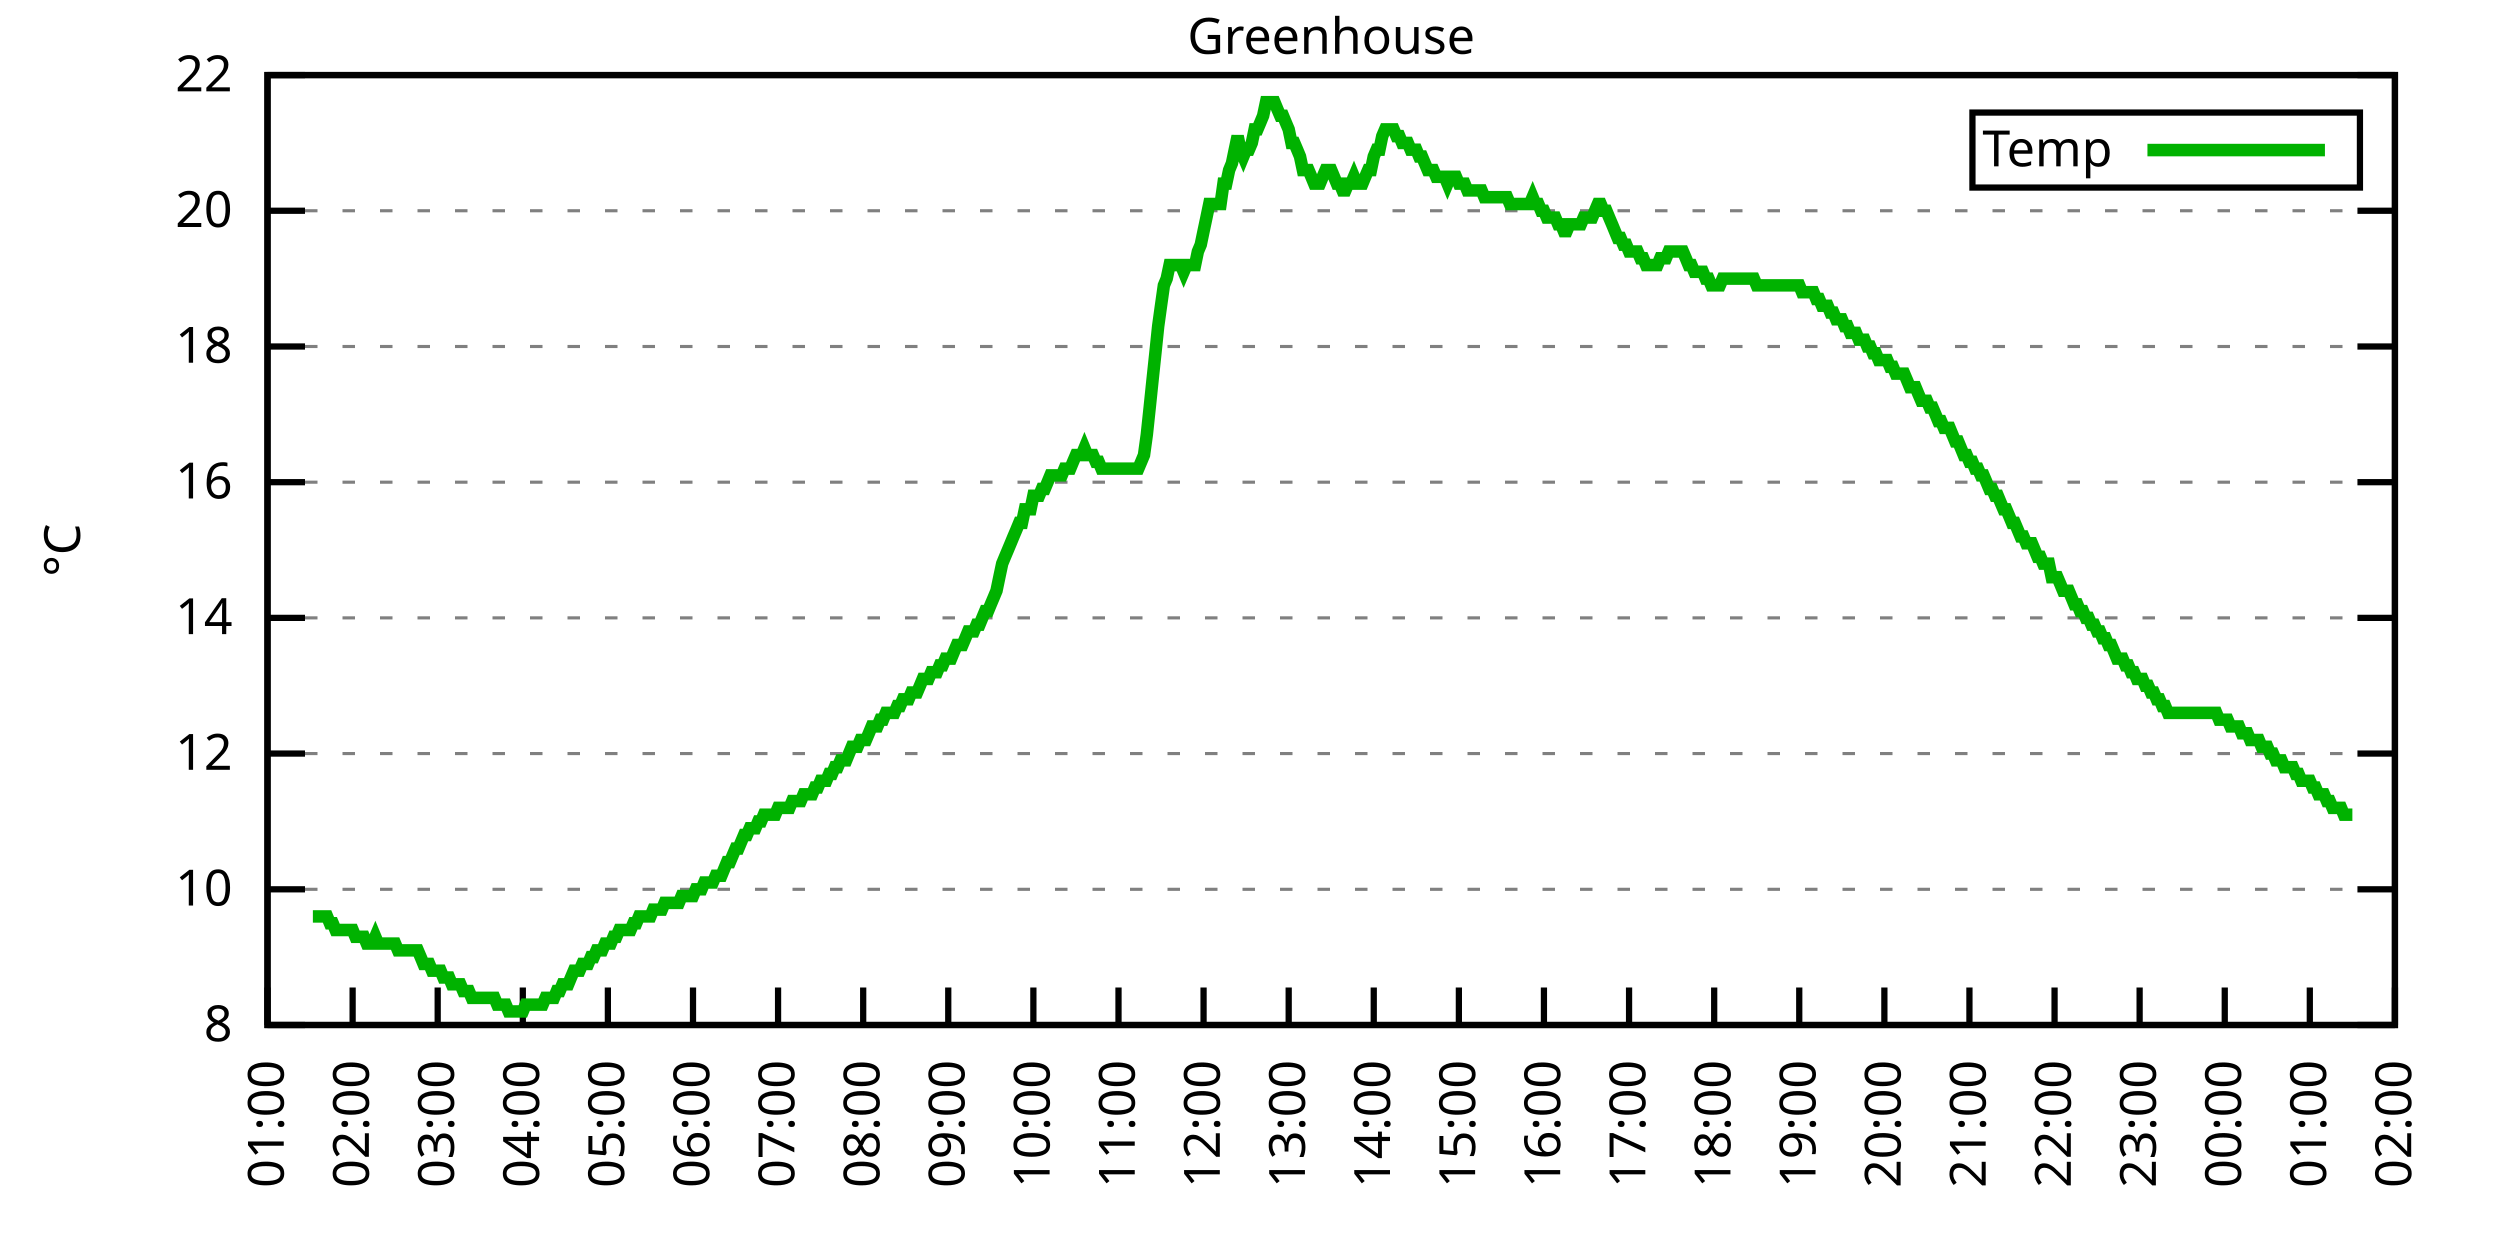
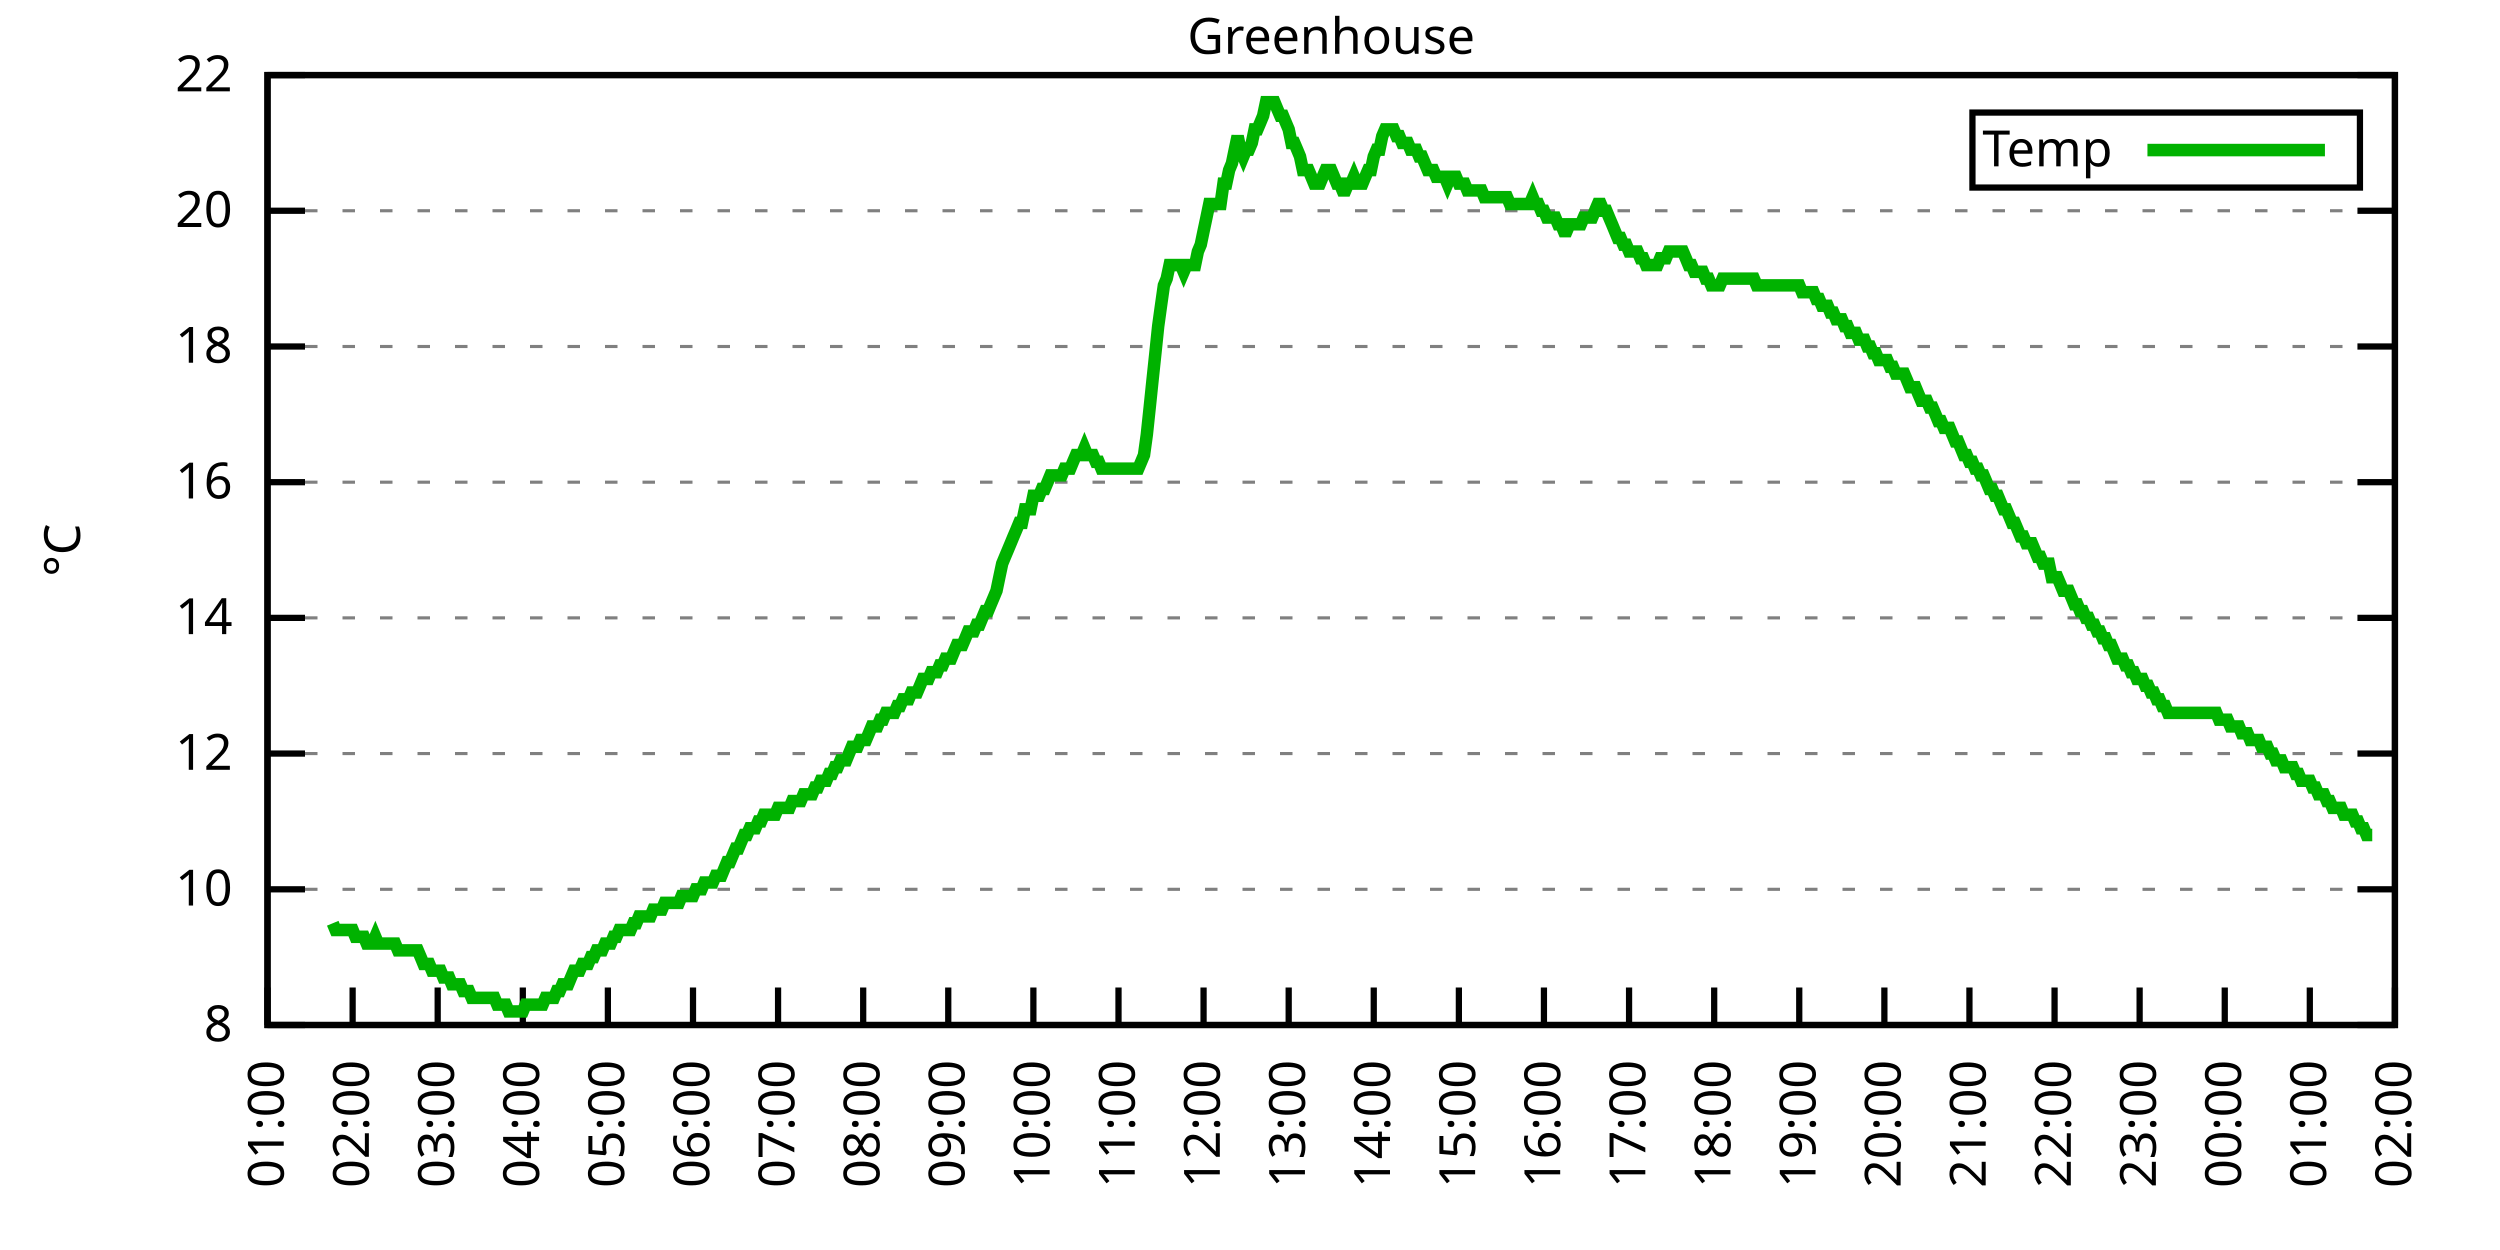
<svg xmlns="http://www.w3.org/2000/svg" xmlns:xlink="http://www.w3.org/1999/xlink" width="400" height="200" viewBox="0 0 400 200">
  <g id="gnuplot_canvas">
    <rect x="0" y="0" width="400" height="200" fill="none" />
    <defs>
      <circle id="gpDot" r="0.5" stroke-width="0.5" stroke="currentColor" />
      <path id="gpPt0" stroke-width="0.333" stroke="currentColor" d="M-1,0 h2 M0,-1 v2" />
      <path id="gpPt1" stroke-width="0.333" stroke="currentColor" d="M-1,-1 L1,1 M1,-1 L-1,1" />
      <path id="gpPt2" stroke-width="0.333" stroke="currentColor" d="M-1,0 L1,0 M0,-1 L0,1 M-1,-1 L1,1 M-1,1 L1,-1" />
      <rect id="gpPt3" stroke-width="0.333" stroke="currentColor" x="-1" y="-1" width="2" height="2" />
      <rect id="gpPt4" stroke-width="0.333" stroke="currentColor" fill="currentColor" x="-1" y="-1" width="2" height="2" />
      <circle id="gpPt5" stroke-width="0.333" stroke="currentColor" cx="0" cy="0" r="1" />
      <use xlink:href="#gpPt5" id="gpPt6" fill="currentColor" stroke="none" />
      <path id="gpPt7" stroke-width="0.333" stroke="currentColor" d="M0,-1.33 L-1.33,0.67 L1.33,0.67 z" />
      <use xlink:href="#gpPt7" id="gpPt8" fill="currentColor" stroke="none" />
      <use xlink:href="#gpPt7" id="gpPt9" stroke="currentColor" transform="rotate(180)" />
      <use xlink:href="#gpPt9" id="gpPt10" fill="currentColor" stroke="none" />
      <use xlink:href="#gpPt3" id="gpPt11" stroke="currentColor" transform="rotate(45)" />
      <use xlink:href="#gpPt11" id="gpPt12" fill="currentColor" stroke="none" />
      <path id="gpPt13" stroke-width="0.333" stroke="currentColor" d="M0,1.330 L1.265,0.411 L0.782,-1.067 L-0.782,-1.076 L-1.265,0.411 z" />
      <use xlink:href="#gpPt13" id="gpPt14" fill="currentColor" stroke="none" />
      <filter id="textbox" filterUnits="objectBoundingBox" x="0" y="0" height="1" width="1">
        <feFlood flood-color="white" flood-opacity="1" result="bgnd" />
        <feComposite in="SourceGraphic" in2="bgnd" operator="atop" />
      </filter>
      <filter id="greybox" filterUnits="objectBoundingBox" x="0" y="0" height="1" width="1">
        <feFlood flood-color="lightgrey" flood-opacity="1" result="grey" />
        <feComposite in="SourceGraphic" in2="grey" operator="atop" />
      </filter>
    </defs>
    <g fill="none" color="white" stroke="currentColor" stroke-width="1.00" stroke-linecap="butt" stroke-linejoin="miter">
</g>
    <g fill="none" color="black" stroke="currentColor" stroke-width="1.00" stroke-linecap="butt" stroke-linejoin="miter">
      <g stroke="none" shape-rendering="crispEdges">
        <polygon fill="rgb(255, 255, 255)" points="42.80,164.00 383.18,164.00 383.18,12.02 42.80,12.02 " />
      </g>
    </g>
    <g fill="none" color="black" stroke="currentColor" stroke-width="1.00" stroke-linecap="butt" stroke-linejoin="miter">
</g>
    <g fill="none" color="black" stroke="black" stroke-width="0.50" stroke-linecap="butt" stroke-linejoin="miter">
</g>
    <g fill="none" color="gray" stroke="currentColor" stroke-width="0.50" stroke-linecap="butt" stroke-linejoin="miter">
      <path stroke="gray" stroke-dasharray="2,4" class="gridline" d="M42.80,164.00 L383.19,164.00  " />
    </g>
    <g fill="none" color="gray" stroke="gray" stroke-width="1.00" stroke-linecap="butt" stroke-linejoin="miter">
</g>
    <g fill="none" color="black" stroke="currentColor" stroke-width="1.00" stroke-linecap="butt" stroke-linejoin="miter">
      <path stroke="black" d="M42.80,164.00 L48.80,164.00 M383.19,164.00 L377.19,164.00  " />
      <g transform="translate(37.20,166.60)" stroke="none" fill="black" font-family="Sans" font-size="8.00" text-anchor="end">
        <text>
          <tspan font-family="Sans"> 8</tspan>
        </text>
      </g>
    </g>
    <g fill="none" color="black" stroke="currentColor" stroke-width="1.00" stroke-linecap="butt" stroke-linejoin="miter">
</g>
    <g fill="none" color="black" stroke="black" stroke-width="0.50" stroke-linecap="butt" stroke-linejoin="miter">
</g>
    <g fill="none" color="gray" stroke="currentColor" stroke-width="0.50" stroke-linecap="butt" stroke-linejoin="miter">
      <path stroke="gray" stroke-dasharray="2,4" class="gridline" d="M42.80,142.29 L383.19,142.29  " />
    </g>
    <g fill="none" color="gray" stroke="gray" stroke-width="1.00" stroke-linecap="butt" stroke-linejoin="miter">
</g>
    <g fill="none" color="black" stroke="currentColor" stroke-width="1.00" stroke-linecap="butt" stroke-linejoin="miter">
      <path stroke="black" d="M42.80,142.29 L48.80,142.29 M383.19,142.29 L377.19,142.29  " />
      <g transform="translate(37.20,144.89)" stroke="none" fill="black" font-family="Sans" font-size="8.00" text-anchor="end">
        <text>
          <tspan font-family="Sans"> 10</tspan>
        </text>
      </g>
    </g>
    <g fill="none" color="black" stroke="currentColor" stroke-width="1.00" stroke-linecap="butt" stroke-linejoin="miter">
</g>
    <g fill="none" color="black" stroke="black" stroke-width="0.50" stroke-linecap="butt" stroke-linejoin="miter">
</g>
    <g fill="none" color="gray" stroke="currentColor" stroke-width="0.50" stroke-linecap="butt" stroke-linejoin="miter">
      <path stroke="gray" stroke-dasharray="2,4" class="gridline" d="M42.80,120.57 L383.19,120.57  " />
    </g>
    <g fill="none" color="gray" stroke="gray" stroke-width="1.00" stroke-linecap="butt" stroke-linejoin="miter">
</g>
    <g fill="none" color="black" stroke="currentColor" stroke-width="1.00" stroke-linecap="butt" stroke-linejoin="miter">
      <path stroke="black" d="M42.80,120.57 L48.80,120.57 M383.19,120.57 L377.19,120.57  " />
      <g transform="translate(37.20,123.17)" stroke="none" fill="black" font-family="Sans" font-size="8.00" text-anchor="end">
        <text>
          <tspan font-family="Sans"> 12</tspan>
        </text>
      </g>
    </g>
    <g fill="none" color="black" stroke="currentColor" stroke-width="1.00" stroke-linecap="butt" stroke-linejoin="miter">
</g>
    <g fill="none" color="black" stroke="black" stroke-width="0.50" stroke-linecap="butt" stroke-linejoin="miter">
</g>
    <g fill="none" color="gray" stroke="currentColor" stroke-width="0.50" stroke-linecap="butt" stroke-linejoin="miter">
      <path stroke="gray" stroke-dasharray="2,4" class="gridline" d="M42.80,98.86 L383.19,98.86  " />
    </g>
    <g fill="none" color="gray" stroke="gray" stroke-width="1.00" stroke-linecap="butt" stroke-linejoin="miter">
</g>
    <g fill="none" color="black" stroke="currentColor" stroke-width="1.00" stroke-linecap="butt" stroke-linejoin="miter">
      <path stroke="black" d="M42.80,98.86 L48.80,98.86 M383.19,98.86 L377.19,98.86  " />
      <g transform="translate(37.20,101.46)" stroke="none" fill="black" font-family="Sans" font-size="8.00" text-anchor="end">
        <text>
          <tspan font-family="Sans"> 14</tspan>
        </text>
      </g>
    </g>
    <g fill="none" color="black" stroke="currentColor" stroke-width="1.00" stroke-linecap="butt" stroke-linejoin="miter">
</g>
    <g fill="none" color="black" stroke="black" stroke-width="0.50" stroke-linecap="butt" stroke-linejoin="miter">
</g>
    <g fill="none" color="gray" stroke="currentColor" stroke-width="0.50" stroke-linecap="butt" stroke-linejoin="miter">
      <path stroke="gray" stroke-dasharray="2,4" class="gridline" d="M42.80,77.15 L383.19,77.15  " />
    </g>
    <g fill="none" color="gray" stroke="gray" stroke-width="1.00" stroke-linecap="butt" stroke-linejoin="miter">
</g>
    <g fill="none" color="black" stroke="currentColor" stroke-width="1.00" stroke-linecap="butt" stroke-linejoin="miter">
      <path stroke="black" d="M42.80,77.15 L48.80,77.15 M383.19,77.15 L377.19,77.15  " />
      <g transform="translate(37.20,79.75)" stroke="none" fill="black" font-family="Sans" font-size="8.00" text-anchor="end">
        <text>
          <tspan font-family="Sans"> 16</tspan>
        </text>
      </g>
    </g>
    <g fill="none" color="black" stroke="currentColor" stroke-width="1.00" stroke-linecap="butt" stroke-linejoin="miter">
</g>
    <g fill="none" color="black" stroke="black" stroke-width="0.50" stroke-linecap="butt" stroke-linejoin="miter">
</g>
    <g fill="none" color="gray" stroke="currentColor" stroke-width="0.50" stroke-linecap="butt" stroke-linejoin="miter">
      <path stroke="gray" stroke-dasharray="2,4" class="gridline" d="M42.80,55.44 L383.19,55.44  " />
    </g>
    <g fill="none" color="gray" stroke="gray" stroke-width="1.00" stroke-linecap="butt" stroke-linejoin="miter">
</g>
    <g fill="none" color="black" stroke="currentColor" stroke-width="1.00" stroke-linecap="butt" stroke-linejoin="miter">
      <path stroke="black" d="M42.80,55.44 L48.80,55.44 M383.19,55.44 L377.19,55.44  " />
      <g transform="translate(37.20,58.04)" stroke="none" fill="black" font-family="Sans" font-size="8.00" text-anchor="end">
        <text>
          <tspan font-family="Sans"> 18</tspan>
        </text>
      </g>
    </g>
    <g fill="none" color="black" stroke="currentColor" stroke-width="1.00" stroke-linecap="butt" stroke-linejoin="miter">
</g>
    <g fill="none" color="black" stroke="black" stroke-width="0.50" stroke-linecap="butt" stroke-linejoin="miter">
</g>
    <g fill="none" color="gray" stroke="currentColor" stroke-width="0.50" stroke-linecap="butt" stroke-linejoin="miter">
      <path stroke="gray" stroke-dasharray="2,4" class="gridline" d="M42.80,33.72 L383.19,33.72  " />
    </g>
    <g fill="none" color="gray" stroke="gray" stroke-width="1.00" stroke-linecap="butt" stroke-linejoin="miter">
</g>
    <g fill="none" color="black" stroke="currentColor" stroke-width="1.00" stroke-linecap="butt" stroke-linejoin="miter">
      <path stroke="black" d="M42.80,33.72 L48.80,33.72 M383.19,33.72 L377.19,33.72  " />
      <g transform="translate(37.20,36.32)" stroke="none" fill="black" font-family="Sans" font-size="8.00" text-anchor="end">
        <text>
          <tspan font-family="Sans"> 20</tspan>
        </text>
      </g>
    </g>
    <g fill="none" color="black" stroke="currentColor" stroke-width="1.00" stroke-linecap="butt" stroke-linejoin="miter">
</g>
    <g fill="none" color="black" stroke="black" stroke-width="0.50" stroke-linecap="butt" stroke-linejoin="miter">
</g>
    <g fill="none" color="gray" stroke="currentColor" stroke-width="0.50" stroke-linecap="butt" stroke-linejoin="miter">
      <path stroke="gray" stroke-dasharray="2,4" class="gridline" d="M42.80,12.01 L383.19,12.01  " />
    </g>
    <g fill="none" color="gray" stroke="gray" stroke-width="1.00" stroke-linecap="butt" stroke-linejoin="miter">
</g>
    <g fill="none" color="black" stroke="currentColor" stroke-width="1.00" stroke-linecap="butt" stroke-linejoin="miter">
      <path stroke="black" d="M42.80,12.01 L48.80,12.01 M383.19,12.01 L377.19,12.01  " />
      <g transform="translate(37.20,14.61)" stroke="none" fill="black" font-family="Sans" font-size="8.00" text-anchor="end">
        <text>
          <tspan font-family="Sans"> 22</tspan>
        </text>
      </g>
    </g>
    <g fill="none" color="black" stroke="currentColor" stroke-width="1.00" stroke-linecap="butt" stroke-linejoin="miter">
      <path stroke="black" d="M42.80,164.00 L42.80,158.00  " />
      <g transform="translate(45.40,169.60) rotate(270.00)" stroke="none" fill="black" font-family="Sans" font-size="8.00" text-anchor="end">
        <text>
          <tspan font-family="Sans">01:00</tspan>
        </text>
      </g>
    </g>
    <g fill="none" color="black" stroke="currentColor" stroke-width="1.00" stroke-linecap="butt" stroke-linejoin="miter">
      <path stroke="black" d="M56.42,164.00 L56.42,158.00  " />
      <g transform="translate(59.02,169.60) rotate(270.00)" stroke="none" fill="black" font-family="Sans" font-size="8.00" text-anchor="end">
        <text>
          <tspan font-family="Sans">02:00</tspan>
        </text>
      </g>
    </g>
    <g fill="none" color="black" stroke="currentColor" stroke-width="1.00" stroke-linecap="butt" stroke-linejoin="miter">
      <path stroke="black" d="M70.03,164.00 L70.03,158.00  " />
      <g transform="translate(72.63,169.60) rotate(270.00)" stroke="none" fill="black" font-family="Sans" font-size="8.00" text-anchor="end">
        <text>
          <tspan font-family="Sans">03:00</tspan>
        </text>
      </g>
    </g>
    <g fill="none" color="black" stroke="currentColor" stroke-width="1.00" stroke-linecap="butt" stroke-linejoin="miter">
      <path stroke="black" d="M83.65,164.00 L83.65,158.00  " />
      <g transform="translate(86.25,169.60) rotate(270.00)" stroke="none" fill="black" font-family="Sans" font-size="8.00" text-anchor="end">
        <text>
          <tspan font-family="Sans">04:00</tspan>
        </text>
      </g>
    </g>
    <g fill="none" color="black" stroke="currentColor" stroke-width="1.00" stroke-linecap="butt" stroke-linejoin="miter">
      <path stroke="black" d="M97.26,164.00 L97.26,158.00  " />
      <g transform="translate(99.86,169.60) rotate(270.00)" stroke="none" fill="black" font-family="Sans" font-size="8.00" text-anchor="end">
        <text>
          <tspan font-family="Sans">05:00</tspan>
        </text>
      </g>
    </g>
    <g fill="none" color="black" stroke="currentColor" stroke-width="1.00" stroke-linecap="butt" stroke-linejoin="miter">
      <path stroke="black" d="M110.88,164.00 L110.88,158.00  " />
      <g transform="translate(113.48,169.60) rotate(270.00)" stroke="none" fill="black" font-family="Sans" font-size="8.00" text-anchor="end">
        <text>
          <tspan font-family="Sans">06:00</tspan>
        </text>
      </g>
    </g>
    <g fill="none" color="black" stroke="currentColor" stroke-width="1.00" stroke-linecap="butt" stroke-linejoin="miter">
      <path stroke="black" d="M124.49,164.00 L124.49,158.00  " />
      <g transform="translate(127.09,169.60) rotate(270.00)" stroke="none" fill="black" font-family="Sans" font-size="8.00" text-anchor="end">
        <text>
          <tspan font-family="Sans">07:00</tspan>
        </text>
      </g>
    </g>
    <g fill="none" color="black" stroke="currentColor" stroke-width="1.00" stroke-linecap="butt" stroke-linejoin="miter">
      <path stroke="black" d="M138.11,164.00 L138.11,158.00  " />
      <g transform="translate(140.71,169.60) rotate(270.00)" stroke="none" fill="black" font-family="Sans" font-size="8.00" text-anchor="end">
        <text>
          <tspan font-family="Sans">08:00</tspan>
        </text>
      </g>
    </g>
    <g fill="none" color="black" stroke="currentColor" stroke-width="1.00" stroke-linecap="butt" stroke-linejoin="miter">
      <path stroke="black" d="M151.72,164.00 L151.72,158.00  " />
      <g transform="translate(154.32,169.60) rotate(270.00)" stroke="none" fill="black" font-family="Sans" font-size="8.00" text-anchor="end">
        <text>
          <tspan font-family="Sans">09:00</tspan>
        </text>
      </g>
    </g>
    <g fill="none" color="black" stroke="currentColor" stroke-width="1.00" stroke-linecap="butt" stroke-linejoin="miter">
      <path stroke="black" d="M165.34,164.00 L165.34,158.00  " />
      <g transform="translate(167.94,169.60) rotate(270.00)" stroke="none" fill="black" font-family="Sans" font-size="8.00" text-anchor="end">
        <text>
          <tspan font-family="Sans">10:00</tspan>
        </text>
      </g>
    </g>
    <g fill="none" color="black" stroke="currentColor" stroke-width="1.00" stroke-linecap="butt" stroke-linejoin="miter">
      <path stroke="black" d="M178.96,164.00 L178.96,158.00  " />
      <g transform="translate(181.56,169.60) rotate(270.00)" stroke="none" fill="black" font-family="Sans" font-size="8.00" text-anchor="end">
        <text>
          <tspan font-family="Sans">11:00</tspan>
        </text>
      </g>
    </g>
    <g fill="none" color="black" stroke="currentColor" stroke-width="1.00" stroke-linecap="butt" stroke-linejoin="miter">
      <path stroke="black" d="M192.57,164.00 L192.57,158.00  " />
      <g transform="translate(195.17,169.60) rotate(270.00)" stroke="none" fill="black" font-family="Sans" font-size="8.00" text-anchor="end">
        <text>
          <tspan font-family="Sans">12:00</tspan>
        </text>
      </g>
    </g>
    <g fill="none" color="black" stroke="currentColor" stroke-width="1.00" stroke-linecap="butt" stroke-linejoin="miter">
      <path stroke="black" d="M206.19,164.00 L206.19,158.00  " />
      <g transform="translate(208.79,169.60) rotate(270.00)" stroke="none" fill="black" font-family="Sans" font-size="8.00" text-anchor="end">
        <text>
          <tspan font-family="Sans">13:00</tspan>
        </text>
      </g>
    </g>
    <g fill="none" color="black" stroke="currentColor" stroke-width="1.00" stroke-linecap="butt" stroke-linejoin="miter">
      <path stroke="black" d="M219.80,164.00 L219.80,158.00  " />
      <g transform="translate(222.40,169.60) rotate(270.00)" stroke="none" fill="black" font-family="Sans" font-size="8.00" text-anchor="end">
        <text>
          <tspan font-family="Sans">14:00</tspan>
        </text>
      </g>
    </g>
    <g fill="none" color="black" stroke="currentColor" stroke-width="1.00" stroke-linecap="butt" stroke-linejoin="miter">
      <path stroke="black" d="M233.42,164.00 L233.42,158.00  " />
      <g transform="translate(236.02,169.60) rotate(270.00)" stroke="none" fill="black" font-family="Sans" font-size="8.00" text-anchor="end">
        <text>
          <tspan font-family="Sans">15:00</tspan>
        </text>
      </g>
    </g>
    <g fill="none" color="black" stroke="currentColor" stroke-width="1.00" stroke-linecap="butt" stroke-linejoin="miter">
      <path stroke="black" d="M247.03,164.00 L247.03,158.00  " />
      <g transform="translate(249.63,169.60) rotate(270.00)" stroke="none" fill="black" font-family="Sans" font-size="8.00" text-anchor="end">
        <text>
          <tspan font-family="Sans">16:00</tspan>
        </text>
      </g>
    </g>
    <g fill="none" color="black" stroke="currentColor" stroke-width="1.00" stroke-linecap="butt" stroke-linejoin="miter">
      <path stroke="black" d="M260.65,164.00 L260.65,158.00  " />
      <g transform="translate(263.25,169.60) rotate(270.00)" stroke="none" fill="black" font-family="Sans" font-size="8.00" text-anchor="end">
        <text>
          <tspan font-family="Sans">17:00</tspan>
        </text>
      </g>
    </g>
    <g fill="none" color="black" stroke="currentColor" stroke-width="1.00" stroke-linecap="butt" stroke-linejoin="miter">
      <path stroke="black" d="M274.27,164.00 L274.27,158.00  " />
      <g transform="translate(276.87,169.60) rotate(270.00)" stroke="none" fill="black" font-family="Sans" font-size="8.00" text-anchor="end">
        <text>
          <tspan font-family="Sans">18:00</tspan>
        </text>
      </g>
    </g>
    <g fill="none" color="black" stroke="currentColor" stroke-width="1.00" stroke-linecap="butt" stroke-linejoin="miter">
      <path stroke="black" d="M287.88,164.00 L287.88,158.00  " />
      <g transform="translate(290.48,169.60) rotate(270.00)" stroke="none" fill="black" font-family="Sans" font-size="8.00" text-anchor="end">
        <text>
          <tspan font-family="Sans">19:00</tspan>
        </text>
      </g>
    </g>
    <g fill="none" color="black" stroke="currentColor" stroke-width="1.00" stroke-linecap="butt" stroke-linejoin="miter">
      <path stroke="black" d="M301.50,164.00 L301.50,158.00  " />
      <g transform="translate(304.10,169.60) rotate(270.00)" stroke="none" fill="black" font-family="Sans" font-size="8.00" text-anchor="end">
        <text>
          <tspan font-family="Sans">20:00</tspan>
        </text>
      </g>
    </g>
    <g fill="none" color="black" stroke="currentColor" stroke-width="1.00" stroke-linecap="butt" stroke-linejoin="miter">
      <path stroke="black" d="M315.11,164.00 L315.11,158.00  " />
      <g transform="translate(317.71,169.60) rotate(270.00)" stroke="none" fill="black" font-family="Sans" font-size="8.00" text-anchor="end">
        <text>
          <tspan font-family="Sans">21:00</tspan>
        </text>
      </g>
    </g>
    <g fill="none" color="black" stroke="currentColor" stroke-width="1.00" stroke-linecap="butt" stroke-linejoin="miter">
      <path stroke="black" d="M328.73,164.00 L328.73,158.00  " />
      <g transform="translate(331.33,169.60) rotate(270.00)" stroke="none" fill="black" font-family="Sans" font-size="8.00" text-anchor="end">
        <text>
          <tspan font-family="Sans">22:00</tspan>
        </text>
      </g>
    </g>
    <g fill="none" color="black" stroke="currentColor" stroke-width="1.00" stroke-linecap="butt" stroke-linejoin="miter">
      <path stroke="black" d="M342.34,164.00 L342.34,158.00  " />
      <g transform="translate(344.94,169.60) rotate(270.00)" stroke="none" fill="black" font-family="Sans" font-size="8.00" text-anchor="end">
        <text>
          <tspan font-family="Sans">23:00</tspan>
        </text>
      </g>
    </g>
    <g fill="none" color="black" stroke="currentColor" stroke-width="1.00" stroke-linecap="butt" stroke-linejoin="miter">
      <path stroke="black" d="M355.96,164.00 L355.96,158.00  " />
      <g transform="translate(358.56,169.60) rotate(270.00)" stroke="none" fill="black" font-family="Sans" font-size="8.00" text-anchor="end">
        <text>
          <tspan font-family="Sans">00:00</tspan>
        </text>
      </g>
    </g>
    <g fill="none" color="black" stroke="currentColor" stroke-width="1.00" stroke-linecap="butt" stroke-linejoin="miter">
      <path stroke="black" d="M369.57,164.00 L369.57,158.00  " />
      <g transform="translate(372.17,169.60) rotate(270.00)" stroke="none" fill="black" font-family="Sans" font-size="8.00" text-anchor="end">
        <text>
          <tspan font-family="Sans">01:00</tspan>
        </text>
      </g>
    </g>
    <g fill="none" color="black" stroke="currentColor" stroke-width="1.00" stroke-linecap="butt" stroke-linejoin="miter">
      <path stroke="black" d="M383.19,164.00 L383.19,158.00  " />
      <g transform="translate(385.79,169.60) rotate(270.00)" stroke="none" fill="black" font-family="Sans" font-size="8.00" text-anchor="end">
        <text>
          <tspan font-family="Sans">02:00</tspan>
        </text>
      </g>
    </g>
    <g fill="none" color="black" stroke="currentColor" stroke-width="1.00" stroke-linecap="butt" stroke-linejoin="miter">
</g>
    <g fill="none" color="black" stroke="currentColor" stroke-width="1.00" stroke-linecap="butt" stroke-linejoin="miter">
      <path stroke="black" d="M42.80,12.01 L42.80,164.00 L383.19,164.00 L383.19,12.01 L42.80,12.01 Z  " />
    </g>
    <g fill="none" color="black" stroke="currentColor" stroke-width="1.00" stroke-linecap="butt" stroke-linejoin="miter">
</g>
    <g fill="none" color="black" stroke="currentColor" stroke-width="1.00" stroke-linecap="butt" stroke-linejoin="miter">
      <path stroke="black" d="M315.59,30.01 L315.59,18.01 L377.59,18.01 L377.59,30.01 L315.59,30.01 Z  " />
    </g>
    <g id="Greenhouse_plot_1">
      <g fill="none" color="white" stroke="black" stroke-width="2.00" stroke-linecap="butt" stroke-linejoin="miter">
</g>
      <g fill="none" color="black" stroke="currentColor" stroke-width="2.00" stroke-linecap="butt" stroke-linejoin="miter">
        <g transform="translate(337.99,26.61)" stroke="none" fill="black" font-family="Sans" font-size="8.00" text-anchor="end">
          <text>
            <tspan font-family="Sans">Temp</tspan>
          </text>
        </g>
      </g>
      <g fill="none" color="black" stroke="currentColor" stroke-width="2.00" stroke-linecap="butt" stroke-linejoin="miter">
-         <path stroke="rgb(  0, 178,   0)" d="M343.59,24.01 L371.99,24.01 M50.06,146.63 L50.52,146.63 L50.97,146.63 L51.42,146.63 L51.88,146.63 L52.33,146.63   L52.78,147.72 L53.24,147.72 L53.69,148.80 L54.15,148.80 L54.60,148.80 L55.05,148.80 L55.51,148.80 L55.96,148.80   L56.42,148.80 L56.87,149.89 L57.32,149.89 L57.78,149.89 L58.23,149.89 L58.68,150.97 L59.14,150.97 L59.59,150.97   L60.05,149.89 L60.50,150.97 L60.95,150.97 L61.41,150.97 L61.86,150.97 L62.32,150.97 L62.77,150.97 L63.22,150.97   L63.68,152.06 L64.13,152.06 L64.58,152.06 L65.04,152.06 L65.49,152.06 L65.95,152.06 L66.40,152.06 L66.85,152.06   L67.31,153.14 L67.76,154.23 L68.22,154.23 L68.67,154.23 L69.12,155.31 L69.58,155.31 L70.03,155.31 L70.49,155.31   L70.94,156.40 L71.39,156.40 L71.85,156.40 L72.30,157.49 L72.75,157.49 L73.21,157.49 L73.66,157.49 L74.12,158.57   L74.57,158.57 L75.02,158.57 L75.48,159.66 L75.93,159.66 L76.39,159.66 L76.84,159.66 L77.29,159.66 L77.75,159.66   L78.20,159.66 L78.65,159.66 L79.11,159.66 L79.56,160.74 L80.02,160.74 L80.47,160.74 L80.92,160.74 L81.38,161.83   L81.83,161.83 L82.29,161.83 L82.74,161.83 L83.19,161.83 L83.65,161.83 L84.10,160.74 L84.55,160.74 L85.01,160.74   L85.46,160.74 L85.92,160.74 L86.37,160.74 L86.82,160.74 L87.28,159.66 L87.73,159.66 L88.19,159.66 L88.64,159.66   L89.09,158.57 L89.55,158.57 L90.00,157.49 L90.45,157.49 L90.91,157.49 L91.36,156.40 L91.82,155.31 L92.27,155.31   L92.72,155.31 L93.18,154.23 L93.63,154.23 L94.09,154.23 L94.54,153.14 L94.99,153.14 L95.45,152.06 L95.90,152.06   L96.35,152.06 L96.81,150.97 L97.26,150.97 L97.72,150.97 L98.17,149.89 L98.62,149.89 L99.08,148.80 L99.53,148.80   L99.99,148.80 L100.44,148.80 L100.89,148.80 L101.35,147.72 L101.80,147.72 L102.25,146.63 L102.71,146.63 L103.16,146.63   L103.62,146.63 L104.07,146.63 L104.52,145.54 L104.98,145.54 L105.43,145.54 L105.89,145.54 L106.34,144.46 L106.79,144.46   L107.25,144.46 L107.70,144.46 L108.15,144.46 L108.61,144.46 L109.06,143.37 L109.52,143.37 L109.97,143.37 L110.42,143.37   L110.88,143.37 L111.33,142.29 L111.79,142.29 L112.24,142.29 L112.69,141.20 L113.15,141.20 L113.60,141.20 L114.05,141.20   L114.51,140.12 L114.96,140.12 L115.42,140.12 L115.87,139.03 L116.32,137.94 L116.78,137.94 L117.23,136.86 L117.69,135.77   L118.14,135.77 L118.59,134.69 L119.05,133.60 L119.50,133.60 L119.96,132.52 L120.41,132.52 L120.86,132.52 L121.32,131.43   L121.77,131.43 L122.22,130.35 L122.68,130.35 L123.13,130.35 L123.59,130.35 L124.04,130.35 L124.49,129.26 L124.95,129.26   L125.40,129.26 L125.86,129.26 L126.31,129.26 L126.76,128.17 L127.22,128.17 L127.67,128.17 L128.12,128.17 L128.58,127.09   L129.03,127.09 L129.49,127.09 L129.94,127.09 L130.39,126.00 L130.85,126.00 L131.30,124.92 L131.76,124.92 L132.21,124.92   L132.66,123.83 L133.12,123.83 L133.57,122.75 L134.02,122.75 L134.48,121.66 L134.93,121.66 L135.39,121.66 L135.84,120.57   L136.29,119.49 L136.75,119.49 L137.20,119.49 L137.66,118.40 L138.11,118.40 L138.56,118.40 L139.02,117.32 L139.47,116.23   L139.92,116.23 L140.38,116.23 L140.83,115.15 L141.29,115.15 L141.74,114.06 L142.19,114.06 L142.65,114.06 L143.10,114.06   L143.56,112.97 L144.01,112.97 L144.46,111.89 L144.92,111.89 L145.37,111.89 L145.82,110.80 L146.28,110.80 L146.73,110.80   L147.19,109.72 L147.64,108.63 L148.09,108.63 L148.55,108.63 L149.00,107.55 L149.46,107.55 L149.91,107.55 L150.36,106.46   L150.82,106.46 L151.27,105.38 L151.72,105.38 L152.18,105.38 L152.63,104.29 L153.09,103.20 L153.54,103.20 L153.99,103.20   L154.45,102.12 L154.90,101.03 L155.36,101.03 L155.81,101.03 L156.26,99.95 L156.72,99.95 L157.17,98.86 L157.62,97.78   L158.08,97.78 L158.53,96.69 L158.99,95.60 L159.44,94.52 L159.89,92.35 L160.35,90.18 L160.80,89.09 L161.26,88.00   L161.71,86.92 L162.16,85.83 L162.62,84.75 L163.07,83.66 L163.52,83.66 L163.98,81.49 L164.43,81.49 L164.89,81.49   L165.34,79.32 L165.79,79.32 L166.25,79.32 L166.70,78.23 L167.16,78.23 L167.61,77.15 L168.06,76.06 L168.52,76.06   L168.97,76.06 L169.43,76.06 L169.88,76.06 L170.33,74.98 L170.79,74.98 L171.24,74.98 L171.69,73.89 L172.15,72.81   L172.60,72.81 L173.06,72.81 L173.51,71.72 L173.96,72.81 L174.42,72.81 L174.87,72.81 L175.33,73.89 L175.78,73.89   L176.23,74.98 L176.69,74.98 L177.14,74.98 L177.59,74.98 L178.05,74.98 L178.50,74.98 L178.96,74.98 L179.41,74.98   L179.86,74.98 L180.32,74.98 L180.77,74.98 L181.23,74.98 L181.68,74.98 L182.13,74.98 L182.59,73.89 L183.04,72.81   L183.49,69.55 L183.95,65.21 L184.40,60.86 L184.86,56.52 L185.31,52.18 L185.76,48.92 L186.22,45.66 L186.67,44.58   L187.13,42.41 L187.58,42.41 L188.03,42.41 L188.49,42.41 L188.94,42.41 L189.39,43.49 L189.85,42.41 L190.30,42.41   L190.76,42.41 L191.21,42.41 L191.66,40.24 L192.12,39.15 L192.57,36.98 L193.03,34.81 L193.48,32.64 L193.93,32.64   L194.39,32.64 L194.84,32.64 L195.29,32.64 L195.75,29.38 L196.20,29.38 L196.66,27.21 L197.11,26.12 L197.56,23.95   L198.02,21.78 L198.47,23.95 L198.93,25.04 L199.38,23.95 L199.83,23.95 L200.29,22.87 L200.74,20.70 L201.19,20.70   L201.65,19.61 L202.10,18.52 L202.56,16.35 L203.01,16.35 L203.46,16.35 L203.92,16.35 L204.37,17.44 L204.83,18.52   L205.28,18.52 L205.73,19.61 L206.19,20.70 L206.64,22.87 L207.09,22.87 L207.55,23.95 L208.00,25.04 L208.46,27.21   L208.91,27.21 L209.36,27.21 L209.82,28.29 L210.27,29.38 L210.73,29.38 L211.18,29.38 L211.63,28.29 L212.09,27.21   L212.54,27.21 L213.00,27.21 L213.45,28.29 L213.90,29.38 L214.36,29.38 L214.81,30.47 L215.26,30.47 L215.72,29.38   L216.17,29.38 L216.63,28.29 L217.08,29.38 L217.53,29.38 L217.99,29.38 L218.44,28.29 L218.90,27.21 L219.35,27.21   L219.80,25.04 L220.26,23.95 L220.71,23.95 L221.16,21.78 L221.62,20.70 L222.07,20.70 L222.53,20.70 L222.98,20.70   L223.43,21.78 L223.89,21.78 L224.34,22.87 L224.80,22.87 L225.25,22.87 L225.70,23.95 L226.16,23.95 L226.61,23.95   L227.06,25.04 L227.52,25.04 L227.97,26.12 L228.43,27.21 L228.88,27.21 L229.33,27.21 L229.79,28.29 L230.24,28.29   L230.70,28.29 L231.15,28.29 L231.60,29.38 L232.06,28.29 L232.51,28.29 L232.96,28.29 L233.42,29.38 L233.87,29.38   L234.33,29.38 L234.78,30.47 L235.23,30.47 L235.69,30.47 L236.14,30.47 L236.60,30.47 L237.05,30.47 L237.50,31.55   L237.96,31.55 L238.41,31.55 L238.86,31.55 L239.32,31.55 L239.77,31.55 L240.23,31.55 L240.68,31.55 L241.13,31.55   L241.59,32.64 L242.04,32.64 L242.50,32.64 L242.95,32.64 L243.40,32.64 L243.86,32.64 L244.31,32.64 L244.76,32.64   L245.22,31.55 L245.67,32.64 L246.13,32.64 L246.58,33.72 L247.03,33.72 L247.49,34.81 L247.94,34.81 L248.40,34.81   L248.85,34.81 L249.30,35.89 L249.76,35.89 L250.21,36.98 L250.66,36.98 L251.12,35.89 L251.57,35.89 L252.03,35.89   L252.48,35.89 L252.93,35.89 L253.39,34.81 L253.84,34.81 L254.30,34.81 L254.75,34.81 L255.20,33.72 L255.66,32.64   L256.11,32.64 L256.56,33.72 L257.02,33.72 L257.47,34.81 L257.93,35.89 L258.38,36.98 L258.83,38.07 L259.29,38.07   L259.74,39.15 L260.20,39.15 L260.65,40.24 L261.10,40.24 L261.56,40.24 L262.01,40.24 L262.47,41.32 L262.92,41.32   L263.37,42.41 L263.83,42.41 L264.28,42.41 L264.73,42.41 L265.19,42.41 L265.64,41.32 L266.10,41.32 L266.55,41.32   L267.00,40.24 L267.46,40.24 L267.91,40.24 L268.37,40.24 L268.82,40.24 L269.27,40.24 L269.73,41.32 L270.18,42.41   L270.63,42.41 L271.09,43.49 L271.54,43.49 L272.00,43.49 L272.45,43.49 L272.90,44.58 L273.36,44.58 L273.81,45.66   L274.27,45.66 L274.72,45.66 L275.17,45.66 L275.63,44.58 L276.08,44.58 L276.53,44.58 L276.99,44.58 L277.44,44.58   L277.90,44.58 L278.35,44.58 L278.80,44.58 L279.26,44.58 L279.71,44.58 L280.17,44.58 L280.62,44.58 L281.07,45.66   L281.53,45.66 L281.98,45.66 L282.43,45.66 L282.89,45.66 L283.34,45.66 L283.80,45.66 L284.25,45.66 L284.70,45.66   L285.16,45.66 L285.61,45.66 L286.07,45.66 L286.52,45.66 L286.97,45.66 L287.43,45.66 L287.88,45.66 L288.33,46.75   L288.79,46.75 L289.24,46.75 L289.70,46.75 L290.15,46.75 L290.60,47.84 L291.06,47.84 L291.51,48.92 L291.97,48.92   L292.42,48.92 L292.87,50.01 L293.33,50.01 L293.78,51.09 L294.23,51.09 L294.69,51.09 L295.14,52.18 L295.60,52.18   L296.05,53.26 L296.50,53.26 L296.96,53.26 L297.41,54.35 L297.87,54.35 L298.32,54.35 L298.77,55.44 L299.23,55.44   L299.68,56.52 L300.13,56.52 L300.59,57.61 L301.04,57.61 L301.50,57.61 L301.95,57.61 L302.40,58.69 L302.86,58.69   L303.31,59.78 L303.77,59.78 L304.22,59.78 L304.67,59.78 L305.13,60.86 L305.58,61.95 L306.03,61.95 L306.49,61.95   L306.94,63.04 L307.40,64.12 L307.85,64.12 L308.30,64.12 L308.76,65.21 L309.21,65.21 L309.67,66.29 L310.12,67.38   L310.57,67.38 L311.03,68.46 L311.48,68.46 L311.94,68.46 L312.39,69.55 L312.84,70.63 L313.30,70.63 L313.75,71.72   L314.20,72.81 L314.66,72.81 L315.11,73.89 L315.57,73.89 L316.02,74.98 L316.47,74.98 L316.93,76.06 L317.38,76.06   L317.84,77.15 L318.29,78.23 L318.74,78.23 L319.20,79.32 L319.65,79.32 L320.10,80.41 L320.56,81.49 L321.01,81.49   L321.47,82.58 L321.92,83.66 L322.37,83.66 L322.83,84.75 L323.28,85.83 L323.74,85.83 L324.19,86.92 L324.64,86.92   L325.10,86.92 L325.55,88.00 L326.00,89.09 L326.46,89.09 L326.91,90.18 L327.37,90.18 L327.82,90.18 L328.27,92.35   L328.73,92.35 L329.18,92.35 L329.64,93.43 L330.09,94.52 L330.54,94.52 L331.00,94.52 L331.45,95.60 L331.90,96.69   L332.36,96.69 L332.81,97.78 L333.27,97.78 L333.72,98.86 L334.17,98.86 L334.63,99.95 L335.08,99.95 L335.54,101.03   L335.99,101.03 L336.44,102.12 L336.90,102.12 L337.35,103.20 L337.80,103.20 L338.26,104.29 L338.71,105.38 L339.17,105.38   L339.62,105.38 L340.07,106.46 L340.53,106.46 L340.98,107.55 L341.44,107.55 L341.89,108.63 L342.34,108.63 L342.80,108.63   L343.25,109.72 L343.70,109.72 L344.16,110.80 L344.61,110.80 L345.07,111.89 L345.52,111.89 L345.97,112.97 L346.43,112.97   L346.88,114.06 L347.34,114.06 L347.79,114.06 L348.24,114.06 L348.70,114.06 L349.15,114.06 L349.60,114.06 L350.06,114.06   L350.51,114.06 L350.97,114.06 L351.42,114.06 L351.87,114.06 L352.33,114.06 L352.78,114.06 L353.24,114.06 L353.69,114.06   L354.14,114.06 L354.60,114.06 L355.05,115.15 L355.50,115.15 L355.96,115.15 L356.41,115.15 L356.87,116.23 L357.32,116.23   L357.77,116.23 L358.23,116.23 L358.68,117.32 L359.14,117.32 L359.59,117.32 L360.04,118.40 L360.50,118.40 L360.95,118.40   L361.41,118.40 L361.86,119.49 L362.31,119.49 L362.77,119.49 L363.22,120.57 L363.67,120.57 L364.13,121.66 L364.58,121.66   L365.04,121.66 L365.49,122.75 L365.94,122.75 L366.40,122.75 L366.85,122.75 L367.31,123.83 L367.76,123.83 L368.21,124.92   L368.67,124.92 L369.12,124.92 L369.57,124.92 L370.03,126.00 L370.48,126.00 L370.94,127.09 L371.39,127.09 L371.84,127.09   L372.30,128.17 L372.75,128.17 L373.21,129.26 L373.66,129.26 L374.11,129.26 L374.57,129.26 L375.02,130.35 L375.47,130.35   L375.93,130.35 L376.38,130.35  " />
+         <path stroke="rgb(  0, 178,   0)" d="M343.59,24.01 L371.99,24.01 M53.24,147.72 L53.69,148.80 L54.15,148.80 L54.60,148.80 L55.05,148.80 L55.51,148.80   L55.96,148.80 L56.42,148.80 L56.87,149.89 L57.32,149.89 L57.78,149.89 L58.23,149.89 L58.68,150.97 L59.14,150.97   L59.59,150.97 L60.05,149.89 L60.50,150.97 L60.95,150.97 L61.41,150.97 L61.86,150.97 L62.32,150.97 L62.77,150.97   L63.22,150.97 L63.68,152.06 L64.13,152.06 L64.58,152.06 L65.04,152.06 L65.49,152.06 L65.95,152.06 L66.40,152.06   L66.85,152.06 L67.31,153.14 L67.76,154.23 L68.22,154.23 L68.67,154.23 L69.12,155.31 L69.58,155.31 L70.03,155.31   L70.49,155.31 L70.94,156.40 L71.39,156.40 L71.85,156.40 L72.30,157.49 L72.75,157.49 L73.21,157.49 L73.66,157.49   L74.12,158.57 L74.57,158.57 L75.02,158.57 L75.48,159.66 L75.93,159.66 L76.39,159.66 L76.84,159.66 L77.29,159.66   L77.75,159.66 L78.20,159.66 L78.65,159.66 L79.11,159.66 L79.56,160.74 L80.02,160.74 L80.47,160.74 L80.92,160.74   L81.38,161.83 L81.83,161.83 L82.29,161.83 L82.74,161.83 L83.19,161.83 L83.65,161.83 L84.10,160.74 L84.55,160.74   L85.01,160.74 L85.46,160.74 L85.92,160.74 L86.37,160.74 L86.82,160.74 L87.28,159.66 L87.73,159.66 L88.19,159.66   L88.64,159.66 L89.09,158.57 L89.55,158.57 L90.00,157.49 L90.45,157.49 L90.91,157.49 L91.36,156.40 L91.82,155.31   L92.27,155.31 L92.72,155.31 L93.18,154.23 L93.63,154.23 L94.09,154.23 L94.54,153.14 L94.99,153.14 L95.45,152.06   L95.90,152.06 L96.35,152.06 L96.81,150.97 L97.26,150.97 L97.72,150.97 L98.17,149.89 L98.62,149.89 L99.08,148.80   L99.53,148.80 L99.99,148.80 L100.44,148.80 L100.89,148.80 L101.35,147.72 L101.80,147.72 L102.25,146.63 L102.71,146.63   L103.16,146.63 L103.62,146.63 L104.07,146.63 L104.52,145.54 L104.98,145.54 L105.43,145.54 L105.89,145.54 L106.34,144.46   L106.79,144.46 L107.25,144.46 L107.70,144.46 L108.15,144.46 L108.61,144.46 L109.06,143.37 L109.52,143.37 L109.97,143.37   L110.42,143.37 L110.88,143.37 L111.33,142.29 L111.79,142.29 L112.24,142.29 L112.69,141.20 L113.15,141.20 L113.60,141.20   L114.05,141.20 L114.51,140.12 L114.96,140.12 L115.42,140.12 L115.87,139.03 L116.32,137.94 L116.78,137.94 L117.23,136.86   L117.69,135.77 L118.14,135.77 L118.59,134.69 L119.05,133.60 L119.50,133.60 L119.96,132.52 L120.41,132.52 L120.86,132.52   L121.32,131.43 L121.77,131.43 L122.22,130.35 L122.68,130.35 L123.13,130.35 L123.59,130.35 L124.04,130.35 L124.49,129.26   L124.95,129.26 L125.40,129.26 L125.86,129.26 L126.31,129.26 L126.76,128.17 L127.22,128.17 L127.67,128.17 L128.12,128.17   L128.58,127.09 L129.03,127.09 L129.49,127.09 L129.94,127.09 L130.39,126.00 L130.85,126.00 L131.30,124.92 L131.76,124.92   L132.21,124.92 L132.66,123.83 L133.12,123.83 L133.57,122.75 L134.02,122.75 L134.48,121.66 L134.93,121.66 L135.39,121.66   L135.84,120.57 L136.29,119.49 L136.75,119.49 L137.20,119.49 L137.66,118.40 L138.11,118.40 L138.56,118.40 L139.02,117.32   L139.47,116.23 L139.92,116.23 L140.38,116.23 L140.83,115.15 L141.29,115.15 L141.74,114.06 L142.19,114.06 L142.65,114.06   L143.10,114.06 L143.56,112.97 L144.01,112.97 L144.46,111.89 L144.92,111.89 L145.37,111.89 L145.82,110.80 L146.28,110.80   L146.73,110.80 L147.19,109.72 L147.64,108.63 L148.09,108.63 L148.55,108.63 L149.00,107.55 L149.46,107.55 L149.91,107.55   L150.36,106.46 L150.82,106.46 L151.27,105.38 L151.72,105.38 L152.18,105.38 L152.63,104.29 L153.09,103.20 L153.54,103.20   L153.99,103.20 L154.45,102.12 L154.90,101.03 L155.36,101.03 L155.81,101.03 L156.26,99.95 L156.72,99.95 L157.17,98.86   L157.62,97.78 L158.08,97.78 L158.53,96.69 L158.99,95.60 L159.44,94.52 L159.89,92.35 L160.35,90.18 L160.80,89.09   L161.26,88.00 L161.71,86.92 L162.16,85.83 L162.62,84.75 L163.07,83.66 L163.52,83.66 L163.98,81.49 L164.43,81.49   L164.89,81.49 L165.34,79.32 L165.79,79.32 L166.25,79.32 L166.70,78.23 L167.16,78.23 L167.61,77.15 L168.06,76.06   L168.52,76.06 L168.97,76.06 L169.43,76.06 L169.88,76.06 L170.33,74.98 L170.79,74.98 L171.24,74.98 L171.69,73.89   L172.15,72.81 L172.60,72.81 L173.06,72.81 L173.51,71.72 L173.96,72.81 L174.42,72.81 L174.87,72.81 L175.33,73.89   L175.78,73.89 L176.23,74.98 L176.69,74.98 L177.14,74.98 L177.59,74.98 L178.05,74.98 L178.50,74.98 L178.96,74.98   L179.41,74.98 L179.86,74.98 L180.32,74.98 L180.77,74.98 L181.23,74.98 L181.68,74.98 L182.13,74.98 L182.59,73.89   L183.04,72.81 L183.49,69.55 L183.95,65.21 L184.40,60.86 L184.86,56.52 L185.31,52.18 L185.76,48.92 L186.22,45.66   L186.67,44.58 L187.13,42.41 L187.58,42.41 L188.03,42.41 L188.49,42.41 L188.94,42.41 L189.39,43.49 L189.85,42.41   L190.30,42.41 L190.76,42.41 L191.21,42.41 L191.66,40.24 L192.12,39.15 L192.57,36.98 L193.03,34.81 L193.48,32.64   L193.93,32.64 L194.39,32.64 L194.84,32.64 L195.29,32.64 L195.75,29.38 L196.20,29.38 L196.66,27.21 L197.11,26.12   L197.56,23.95 L198.02,21.78 L198.47,23.95 L198.93,25.04 L199.38,23.95 L199.83,23.95 L200.29,22.87 L200.74,20.70   L201.19,20.70 L201.65,19.61 L202.10,18.52 L202.56,16.35 L203.01,16.35 L203.46,16.35 L203.92,16.35 L204.37,17.44   L204.83,18.52 L205.28,18.52 L205.73,19.61 L206.19,20.70 L206.64,22.87 L207.09,22.87 L207.55,23.95 L208.00,25.04   L208.46,27.21 L208.91,27.21 L209.36,27.21 L209.82,28.29 L210.27,29.38 L210.73,29.38 L211.18,29.38 L211.63,28.29   L212.09,27.21 L212.54,27.21 L213.00,27.21 L213.45,28.29 L213.90,29.38 L214.36,29.38 L214.81,30.47 L215.26,30.47   L215.72,29.38 L216.17,29.38 L216.63,28.29 L217.08,29.38 L217.53,29.38 L217.99,29.38 L218.44,28.29 L218.90,27.21   L219.35,27.21 L219.80,25.04 L220.26,23.95 L220.71,23.95 L221.16,21.78 L221.62,20.70 L222.07,20.70 L222.53,20.70   L222.98,20.70 L223.43,21.78 L223.89,21.78 L224.34,22.87 L224.80,22.87 L225.25,22.87 L225.70,23.95 L226.16,23.95   L226.61,23.95 L227.06,25.04 L227.52,25.04 L227.97,26.12 L228.43,27.21 L228.88,27.21 L229.33,27.21 L229.79,28.29   L230.24,28.29 L230.70,28.29 L231.15,28.29 L231.60,29.38 L232.06,28.29 L232.51,28.29 L232.96,28.29 L233.42,29.38   L233.87,29.38 L234.33,29.38 L234.78,30.47 L235.23,30.47 L235.69,30.47 L236.14,30.47 L236.60,30.47 L237.05,30.47   L237.50,31.55 L237.96,31.55 L238.41,31.55 L238.86,31.55 L239.32,31.55 L239.77,31.55 L240.23,31.55 L240.68,31.55   L241.13,31.55 L241.59,32.64 L242.04,32.64 L242.50,32.64 L242.95,32.64 L243.40,32.64 L243.86,32.64 L244.31,32.64   L244.76,32.64 L245.22,31.55 L245.67,32.64 L246.13,32.64 L246.58,33.72 L247.03,33.72 L247.49,34.81 L247.94,34.81   L248.40,34.81 L248.85,34.81 L249.30,35.89 L249.76,35.89 L250.21,36.98 L250.66,36.98 L251.12,35.89 L251.57,35.89   L252.03,35.89 L252.48,35.89 L252.93,35.89 L253.39,34.81 L253.84,34.81 L254.30,34.81 L254.75,34.81 L255.20,33.72   L255.66,32.64 L256.11,32.64 L256.56,33.72 L257.02,33.72 L257.47,34.81 L257.93,35.89 L258.38,36.98 L258.83,38.07   L259.29,38.07 L259.74,39.15 L260.20,39.15 L260.65,40.24 L261.10,40.24 L261.56,40.24 L262.01,40.24 L262.47,41.32   L262.92,41.32 L263.37,42.41 L263.83,42.41 L264.28,42.41 L264.73,42.41 L265.19,42.41 L265.64,41.32 L266.10,41.32   L266.55,41.32 L267.00,40.24 L267.46,40.24 L267.91,40.24 L268.37,40.24 L268.82,40.24 L269.27,40.24 L269.73,41.32   L270.18,42.41 L270.63,42.41 L271.09,43.49 L271.54,43.49 L272.00,43.49 L272.45,43.49 L272.90,44.58 L273.36,44.58   L273.81,45.66 L274.27,45.66 L274.72,45.66 L275.17,45.66 L275.63,44.58 L276.08,44.58 L276.53,44.58 L276.99,44.58   L277.44,44.58 L277.90,44.58 L278.35,44.58 L278.80,44.58 L279.26,44.58 L279.71,44.58 L280.17,44.58 L280.62,44.58   L281.07,45.66 L281.53,45.66 L281.98,45.66 L282.43,45.66 L282.89,45.66 L283.34,45.66 L283.80,45.66 L284.25,45.66   L284.70,45.66 L285.16,45.66 L285.61,45.66 L286.07,45.66 L286.52,45.66 L286.97,45.66 L287.43,45.66 L287.88,45.66   L288.33,46.75 L288.79,46.75 L289.24,46.75 L289.70,46.75 L290.15,46.75 L290.60,47.84 L291.06,47.84 L291.51,48.92   L291.97,48.92 L292.42,48.92 L292.87,50.01 L293.33,50.01 L293.78,51.09 L294.23,51.09 L294.69,51.09 L295.14,52.18   L295.60,52.18 L296.05,53.26 L296.50,53.26 L296.96,53.26 L297.41,54.35 L297.87,54.35 L298.32,54.35 L298.77,55.44   L299.23,55.44 L299.68,56.52 L300.13,56.52 L300.59,57.61 L301.04,57.61 L301.50,57.61 L301.95,57.61 L302.40,58.69   L302.86,58.69 L303.31,59.78 L303.77,59.78 L304.22,59.78 L304.67,59.78 L305.13,60.86 L305.58,61.95 L306.03,61.95   L306.49,61.95 L306.94,63.04 L307.40,64.12 L307.85,64.12 L308.30,64.12 L308.76,65.21 L309.21,65.21 L309.67,66.29   L310.12,67.38 L310.57,67.38 L311.03,68.46 L311.48,68.46 L311.94,68.46 L312.39,69.55 L312.84,70.63 L313.30,70.63   L313.75,71.72 L314.20,72.81 L314.66,72.81 L315.11,73.89 L315.57,73.89 L316.02,74.98 L316.47,74.98 L316.93,76.06   L317.38,76.06 L317.84,77.15 L318.29,78.23 L318.74,78.23 L319.20,79.32 L319.65,79.32 L320.10,80.41 L320.56,81.49   L321.01,81.49 L321.47,82.58 L321.92,83.66 L322.37,83.66 L322.83,84.75 L323.28,85.83 L323.74,85.83 L324.19,86.92   L324.64,86.92 L325.10,86.92 L325.55,88.00 L326.00,89.09 L326.46,89.09 L326.91,90.18 L327.37,90.18 L327.82,90.18   L328.27,92.35 L328.73,92.35 L329.18,92.35 L329.64,93.43 L330.09,94.52 L330.54,94.52 L331.00,94.52 L331.45,95.60   L331.90,96.69 L332.36,96.69 L332.81,97.78 L333.27,97.78 L333.72,98.86 L334.17,98.86 L334.63,99.95 L335.08,99.95   L335.54,101.03 L335.99,101.03 L336.44,102.12 L336.90,102.12 L337.35,103.20 L337.80,103.20 L338.26,104.29 L338.71,105.38   L339.17,105.38 L339.62,105.38 L340.07,106.46 L340.53,106.46 L340.98,107.55 L341.44,107.55 L341.89,108.63 L342.34,108.63   L342.80,108.63 L343.25,109.72 L343.70,109.72 L344.16,110.80 L344.61,110.80 L345.07,111.89 L345.52,111.89 L345.97,112.97   L346.43,112.97 L346.88,114.06 L347.34,114.06 L347.79,114.06 L348.24,114.06 L348.70,114.06 L349.15,114.06 L349.60,114.06   L350.06,114.06 L350.51,114.06 L350.97,114.06 L351.42,114.06 L351.87,114.06 L352.33,114.06 L352.78,114.06 L353.24,114.06   L353.69,114.06 L354.14,114.06 L354.60,114.06 L355.05,115.15 L355.50,115.15 L355.96,115.15 L356.41,115.15 L356.87,116.23   L357.32,116.23 L357.77,116.23 L358.23,116.23 L358.68,117.32 L359.14,117.32 L359.59,117.32 L360.04,118.40 L360.50,118.40   L360.95,118.40 L361.41,118.40 L361.86,119.49 L362.31,119.49 L362.77,119.49 L363.22,120.57 L363.67,120.57 L364.13,121.66   L364.58,121.66 L365.04,121.66 L365.49,122.75 L365.94,122.75 L366.40,122.75 L366.85,122.75 L367.31,123.83 L367.76,123.83   L368.21,124.92 L368.67,124.92 L369.12,124.92 L369.57,124.92 L370.03,126.00 L370.48,126.00 L370.94,127.09 L371.39,127.09   L371.84,127.09 L372.30,128.17 L372.75,128.17 L373.21,129.26 L373.66,129.26 L374.11,129.26 L374.57,129.26 L375.02,130.35   L375.47,130.35 L375.93,130.35 L376.38,130.35 L376.84,131.43 L377.29,131.43 L377.74,132.52 L378.20,132.52 L378.65,133.60   L379.11,133.60 L379.56,133.60  " />
      </g>
    </g>
    <g fill="none" color="black" stroke="currentColor" stroke-width="2.00" stroke-linecap="butt" stroke-linejoin="miter">
</g>
    <g fill="none" color="black" stroke="black" stroke-width="1.00" stroke-linecap="butt" stroke-linejoin="miter">
</g>
    <g fill="none" color="black" stroke="currentColor" stroke-width="1.00" stroke-linecap="butt" stroke-linejoin="miter">
      <path stroke="black" d="M42.80,12.01 L42.80,164.00 L383.19,164.00 L383.19,12.01 L42.80,12.01 Z  " />
      <g transform="translate(12.80,88.01) rotate(270.00)" stroke="none" fill="black" font-family="Sans" font-size="8.00" text-anchor="middle">
        <text>
          <tspan font-family="Sans">°C</tspan>
        </text>
      </g>
    </g>
    <g fill="none" color="black" stroke="currentColor" stroke-width="1.00" stroke-linecap="butt" stroke-linejoin="miter">
</g>
    <g fill="none" color="black" stroke="currentColor" stroke-width="1.00" stroke-linecap="butt" stroke-linejoin="miter">
      <g transform="translate(212.99,8.61)" stroke="none" fill="black" font-family="Sans" font-size="8.00" text-anchor="middle">
        <text>
          <tspan font-family="Sans">Greenhouse</tspan>
        </text>
      </g>
    </g>
    <g fill="none" color="black" stroke="currentColor" stroke-width="1.00" stroke-linecap="butt" stroke-linejoin="miter">
</g>
  </g>
</svg>
